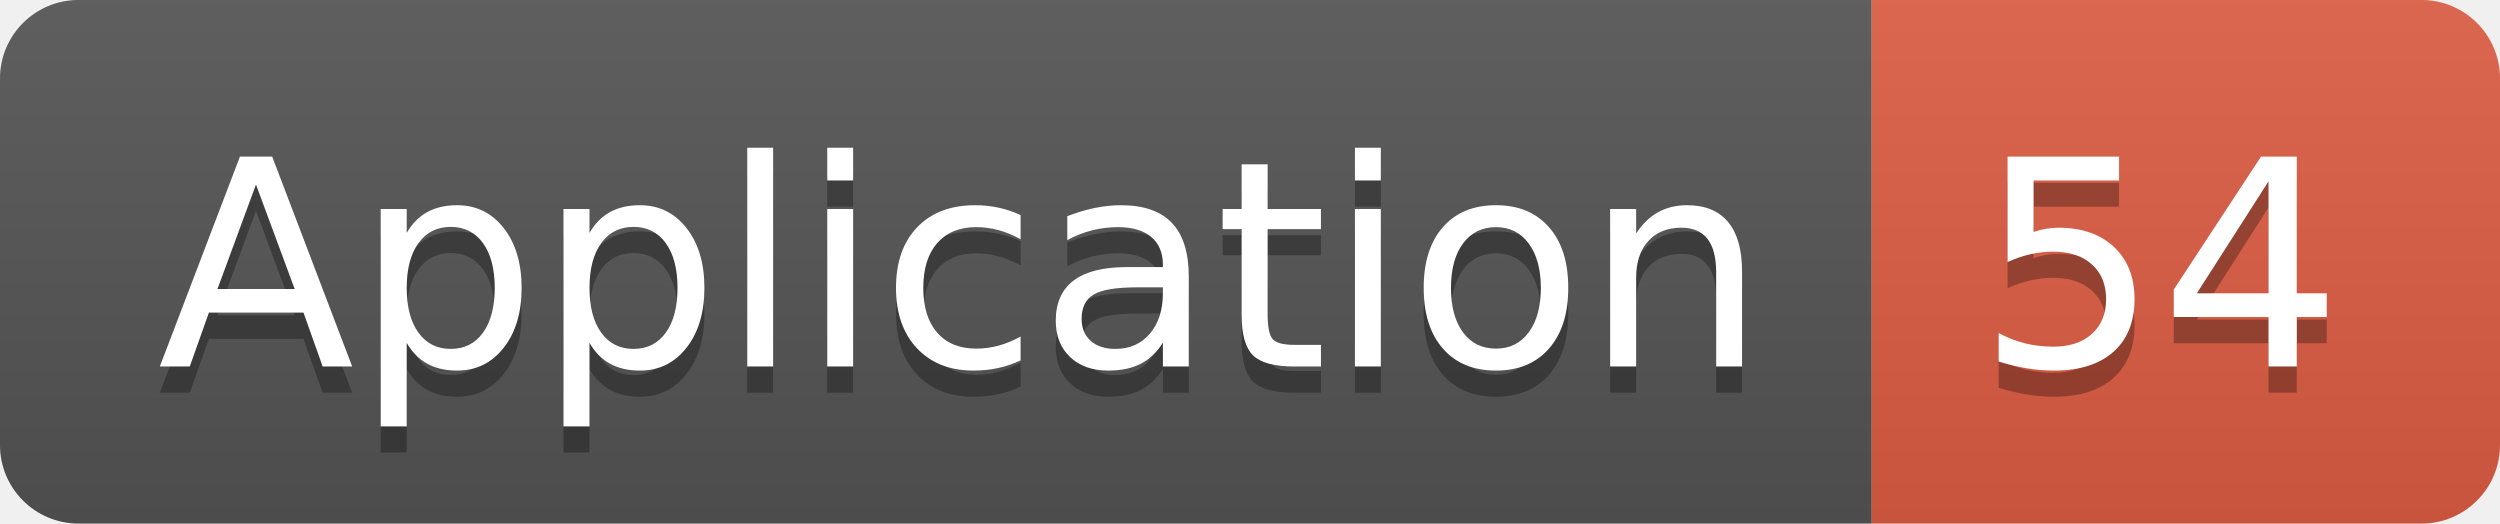
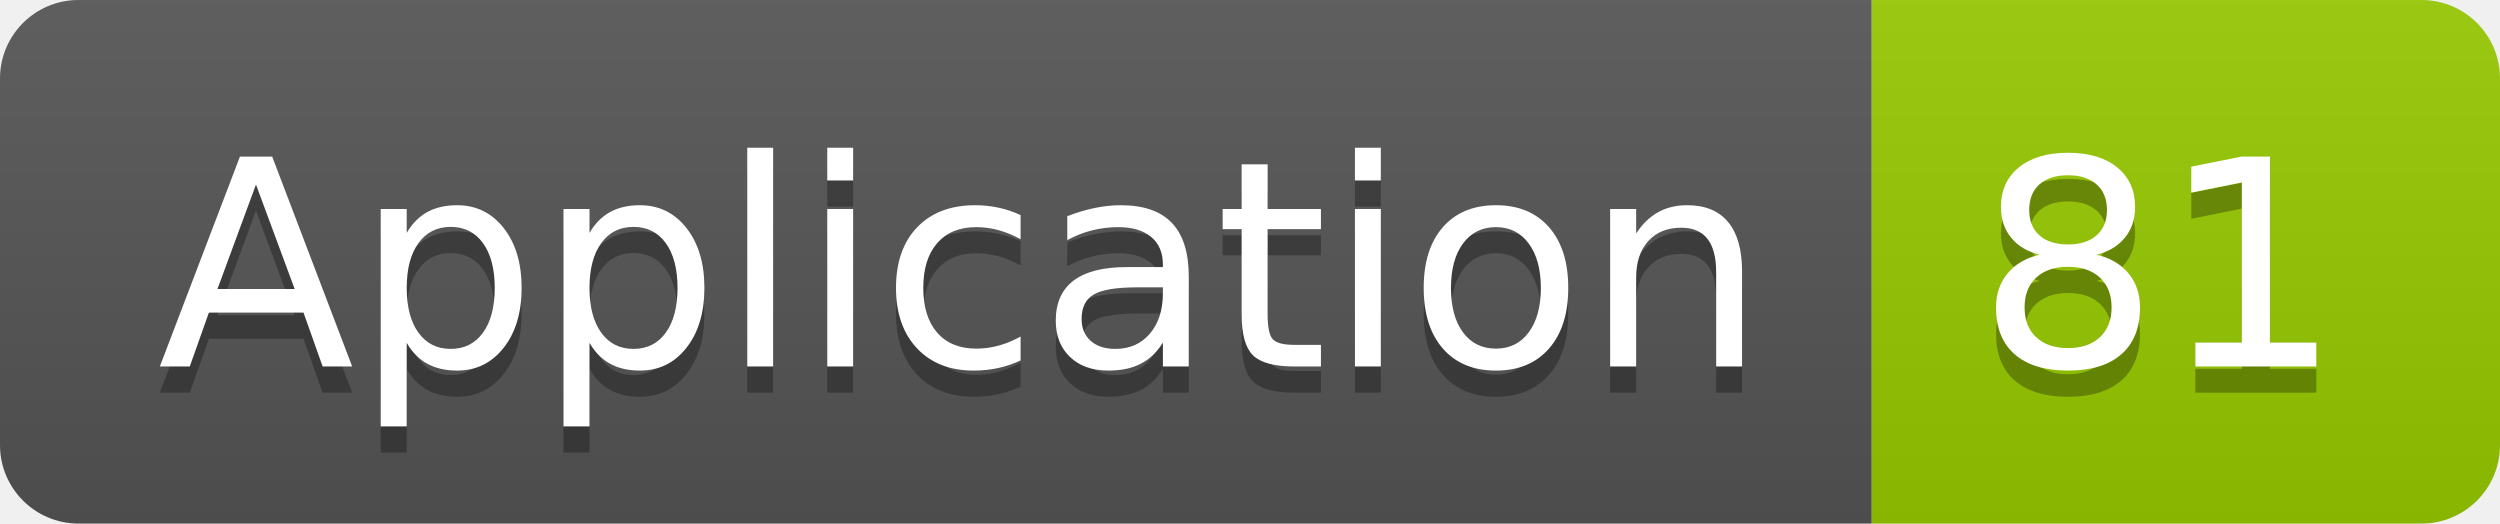
<svg xmlns="http://www.w3.org/2000/svg" width="95.5" height="20">
  <linearGradient id="smooth" x2="0" y2="100%">
    <stop offset="0" stop-color="#bbb" stop-opacity=".1" />
    <stop offset="1" stop-opacity=".1" />
  </linearGradient>
  <clipPath id="round">
    <rect width="95.5" height="20" rx="3" fill="#fff" />
  </clipPath>
  <g clip-path="url(#round)">
    <rect width="71.5" height="20" fill="#555" />
-     <rect x="71.5" width="24.0" height="20" fill="#e05d44" />
+     <rect x="71.5" width="24.0" height="20" fill="#97CA00" />
    <rect width="95.5" height="20" fill="url(#smooth)" />
  </g>
  <g fill="#fff" text-anchor="middle" font-family="DejaVu Sans,Verdana,Geneva,sans-serif" font-size="110">
    <text x="367.5" y="150" fill="#010101" fill-opacity=".3" transform="scale(0.1)" textLength="615.0" lengthAdjust="spacing">Application</text>
    <text x="367.5" y="140" transform="scale(0.1)" textLength="615.0" lengthAdjust="spacing">Application</text>
-     <text x="825.0" y="150" fill="#010101" fill-opacity=".3" transform="scale(0.1)" textLength="140.0" lengthAdjust="spacing">54</text>
-     <text x="825.0" y="140" transform="scale(0.1)" textLength="140.0" lengthAdjust="spacing">54</text>
+     <text x="825.0" y="150" fill="#010101" fill-opacity=".3" transform="scale(0.1)" textLength="140.0" lengthAdjust="spacing">81</text>
+     <text x="825.0" y="140" transform="scale(0.1)" textLength="140.0" lengthAdjust="spacing">81</text>
  </g>
</svg>
